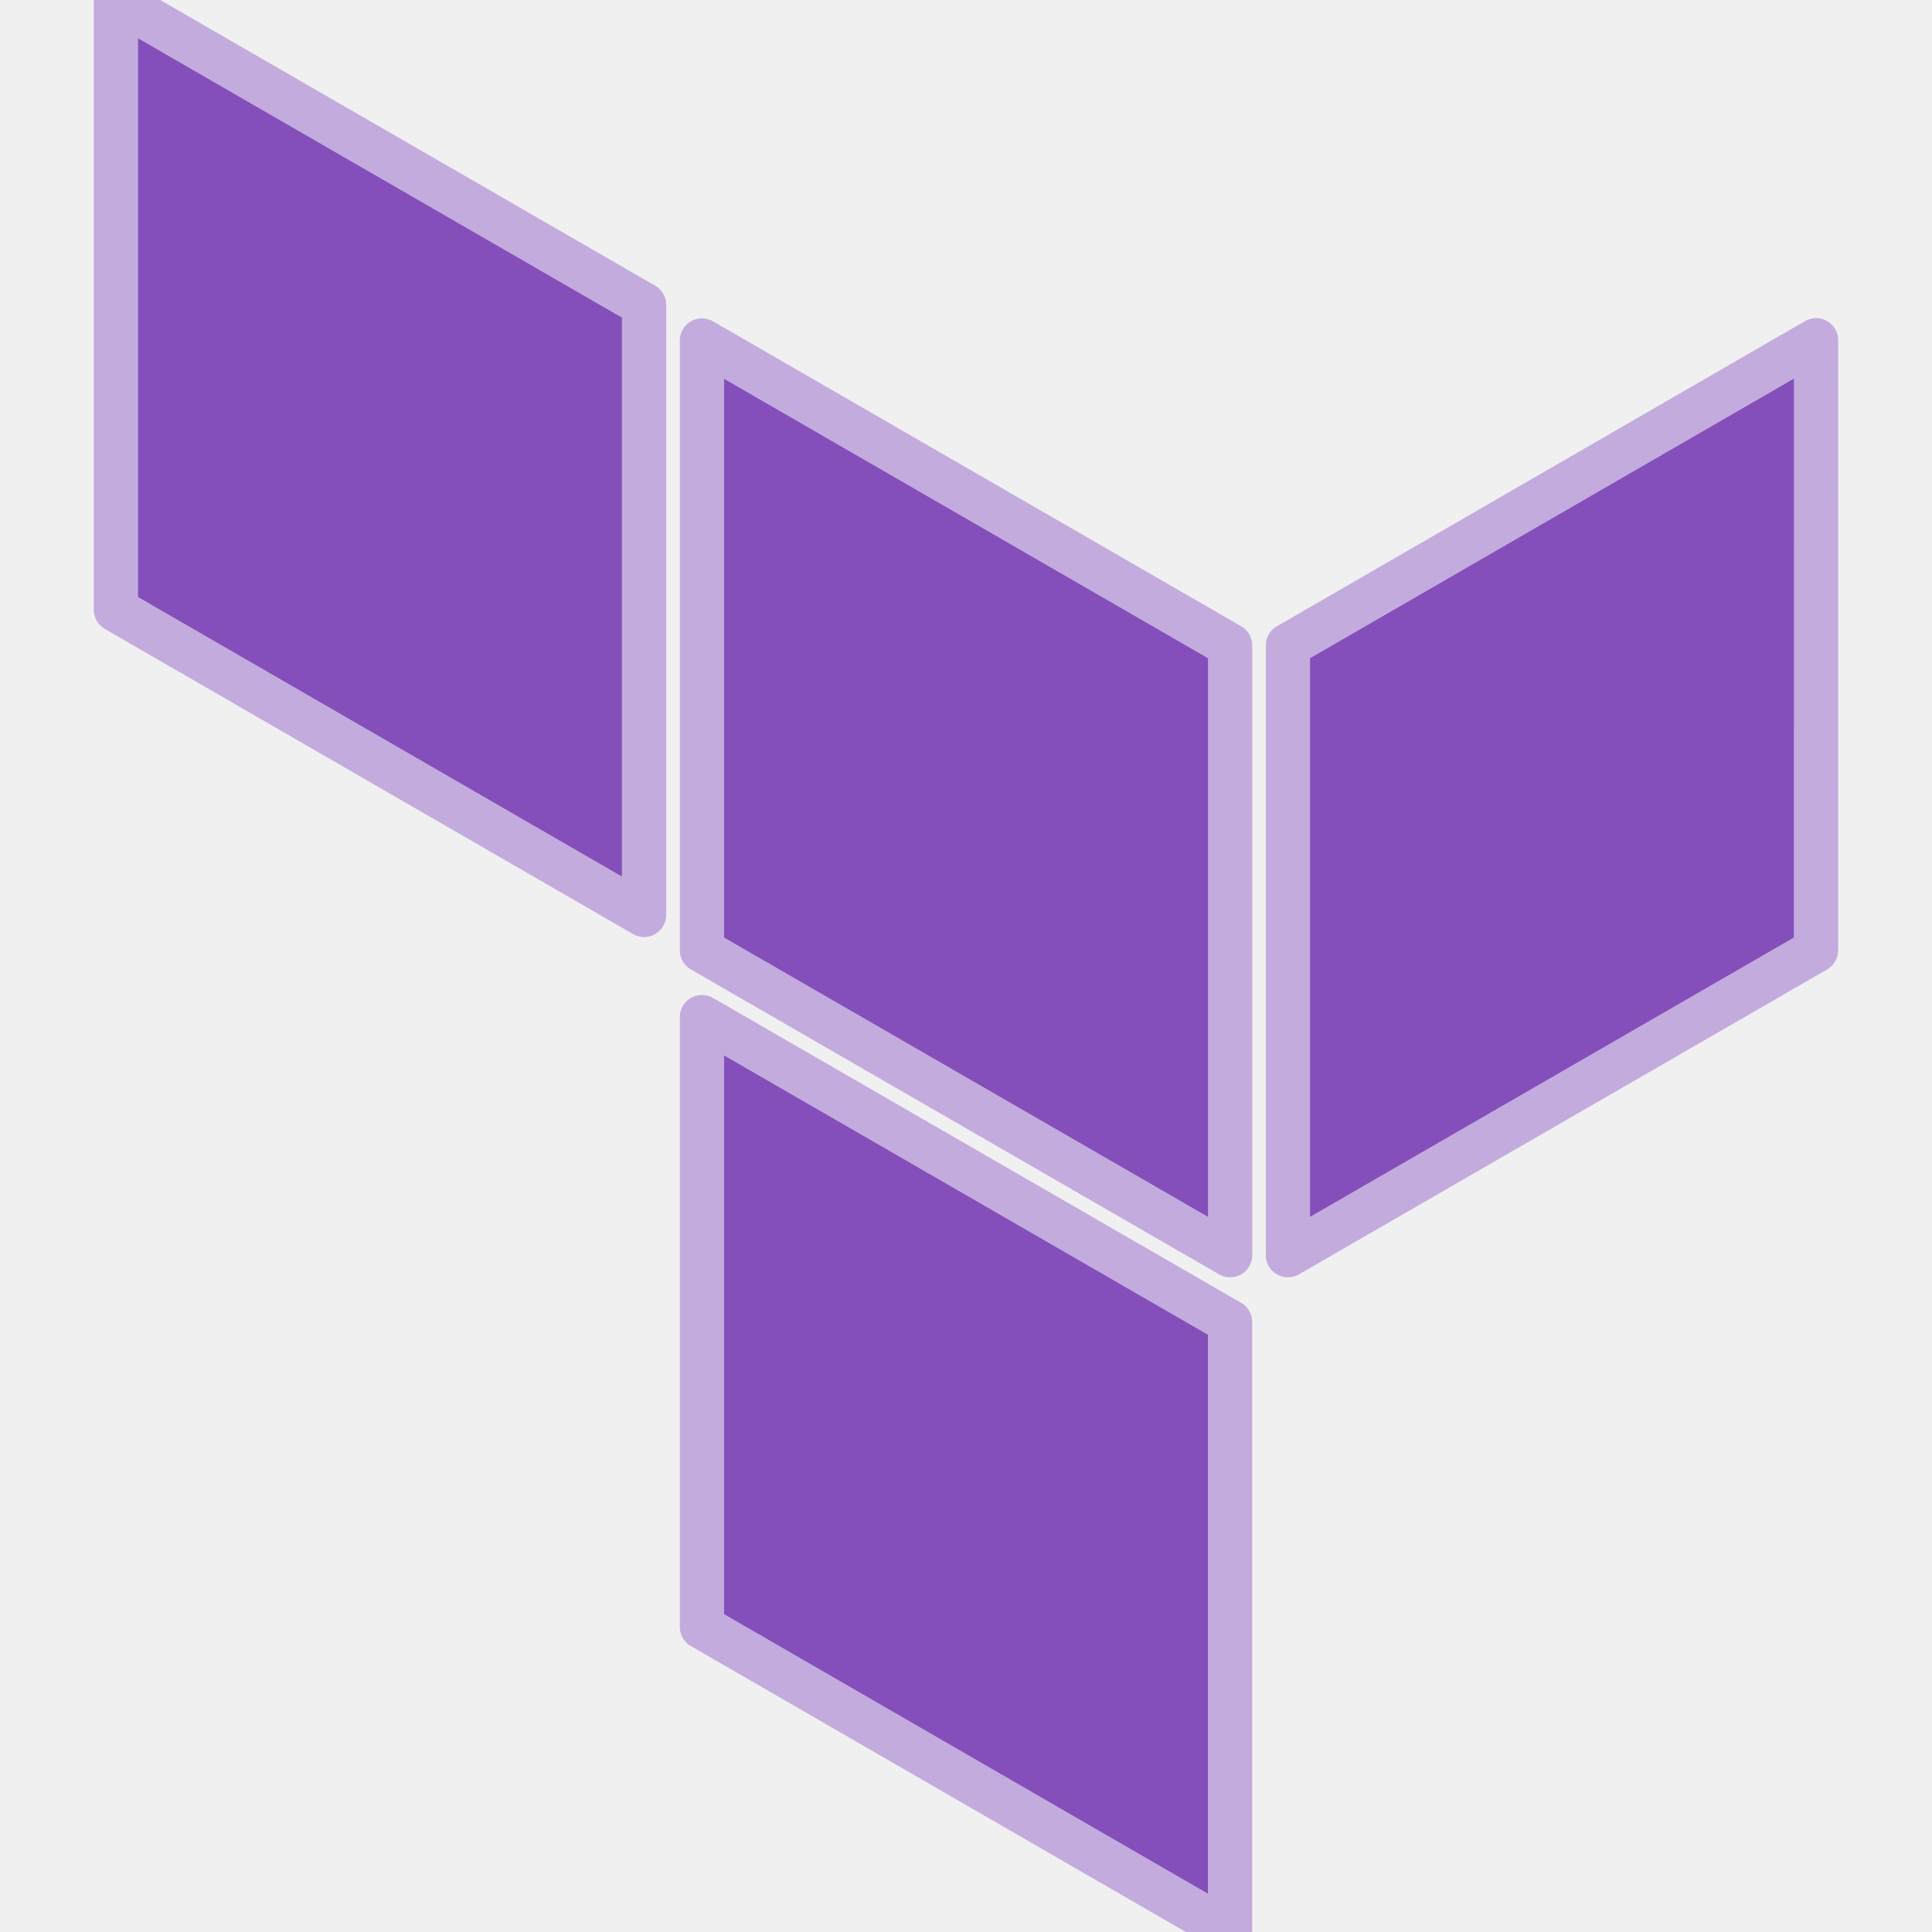
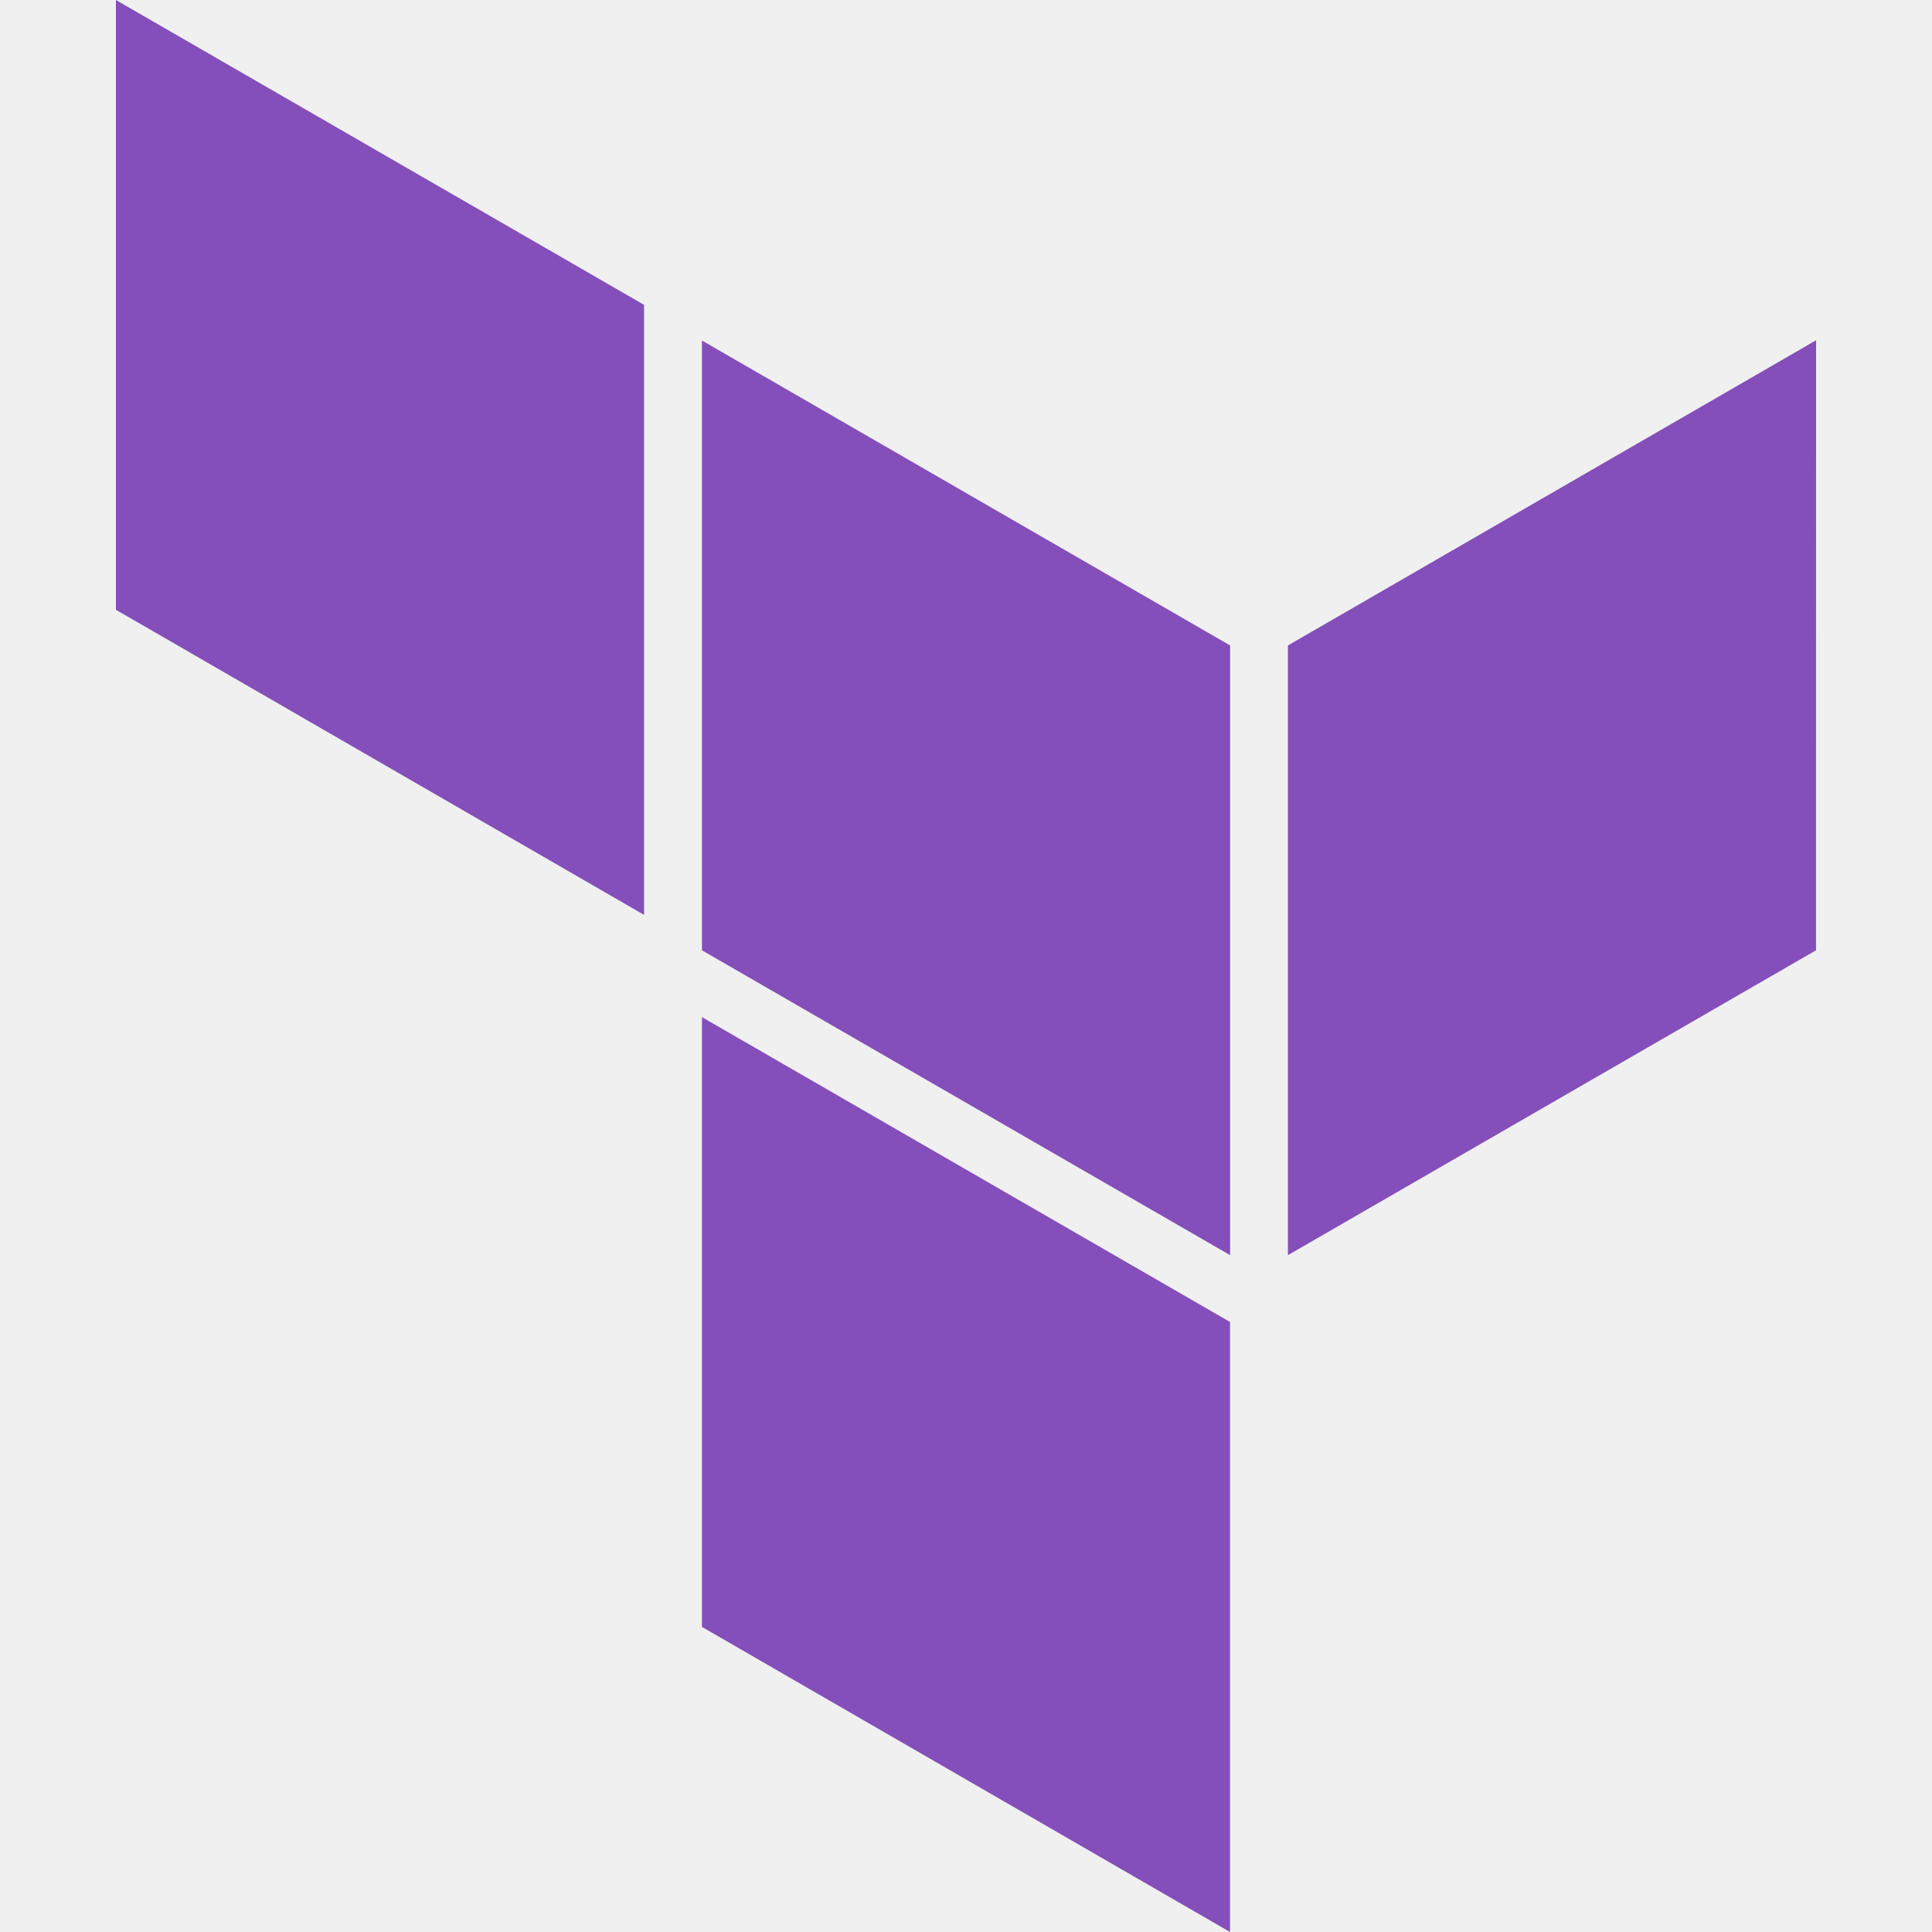
<svg xmlns="http://www.w3.org/2000/svg" viewBox="0 0 24 24" role="img" aria-label="Terraform">
-   <defs>
-     <clipPath id="tss_terraform_ca">
-       <rect x="0" y="0" width="12" height="24" />
-     </clipPath>
-     <clipPath id="tss_terraform_cb">
-       <rect x="11.8" y="0" width="12.2" height="24" />
-     </clipPath>
-   </defs>
-   <style>@keyframes tss_terraform_ka{0%,100%{transform:translate(0px, -1.6px);opacity:0.45}34%,82%{transform:translate(0,0);opacity:1}}@keyframes tss_terraform_kb{0%,100%{transform:translate(0px, 1.6px);opacity:0.45}34%,82%{transform:translate(0,0);opacity:1}}.tss_terraform_ka{animation:tss_terraform_ka 3.6s cubic-bezier(0.22,1,0.36,1) infinite}.tss_terraform_kb{animation:tss_terraform_kb 3.6s cubic-bezier(0.22,1,0.36,1) infinite}@keyframes tss_terraform_sp0{0%,0%{stroke-dashoffset:100;stroke-opacity:1}30%,78%{stroke-dashoffset:0;stroke-opacity:0.25}100%{stroke-dashoffset:-100;stroke-opacity:1}}.tss_terraform_sp0{stroke-dasharray:100;animation:tss_terraform_sp0 3.6s cubic-bezier(0.22,1,0.36,1) infinite}@keyframes tss_terraform_sp1{0%,6%{stroke-dashoffset:100;stroke-opacity:1}35%,78%{stroke-dashoffset:0;stroke-opacity:0.25}100%{stroke-dashoffset:-100;stroke-opacity:1}}.tss_terraform_sp1{stroke-dasharray:100;animation:tss_terraform_sp1 3.6s cubic-bezier(0.22,1,0.36,1) infinite}@keyframes tss_terraform_sp2{0%,12%{stroke-dashoffset:100;stroke-opacity:1}40%,78%{stroke-dashoffset:0;stroke-opacity:0.25}100%{stroke-dashoffset:-100;stroke-opacity:1}}.tss_terraform_sp2{stroke-dasharray:100;animation:tss_terraform_sp2 3.6s cubic-bezier(0.22,1,0.36,1) infinite}@keyframes tss_terraform_sp3{0%,18%{stroke-dashoffset:100;stroke-opacity:1}44%,78%{stroke-dashoffset:0;stroke-opacity:0.25}100%{stroke-dashoffset:-100;stroke-opacity:1}}.tss_terraform_sp3{stroke-dasharray:100;animation:tss_terraform_sp3 3.6s cubic-bezier(0.22,1,0.36,1) infinite}@media (prefers-reduced-motion: reduce){.tss_terraform_ka,.tss_terraform_kb{animation:none!important;transform:none!important;opacity:1!important}.tss_terraform_sp0{animation:none!important;stroke-dashoffset:0!important;stroke-opacity:0!important}.tss_terraform_sp1{animation:none!important;stroke-dashoffset:0!important;stroke-opacity:0!important}.tss_terraform_sp2{animation:none!important;stroke-dashoffset:0!important;stroke-opacity:0!important}.tss_terraform_sp3{animation:none!important;stroke-dashoffset:0!important;stroke-opacity:0!important}}</style>
-   <g clip-path="url(#tss_terraform_ca)">
-     <path class="tss_terraform_ka" fill="#844FBA" fill-rule="evenodd" d="M1.44 0v7.575l6.561 3.79V3.787zm21.12 4.227l-6.561 3.791v7.574l6.56-3.787zM8.72 4.23v7.575l6.561 3.787V8.018zm0 8.405v7.575L15.28 24v-7.578z" />
+   <style>@keyframes tss_terraform_al{0%,90%{opacity:1}96%,100%{opacity:0}}.tss_terraform_al{animation:tss_terraform_al 3.6s linear infinite}@keyframes tss_terraform_ba{0%,4%{transform:translate(-4px,-4px);opacity:0}18%,100%{transform:translate(0,0);opacity:1}}.tss_terraform_ba{animation:tss_terraform_ba 3.6s cubic-bezier(.34,1.4,.64,1) infinite}@keyframes tss_terraform_fa{0%,46%{opacity:0}52%{opacity:.5}60%,100%{opacity:0}}.tss_terraform_fa{opacity:0;animation:tss_terraform_fa 3.6s ease-out infinite}@keyframes tss_terraform_bb{0%,10%{transform:translate(0,-6px);opacity:0}24%,100%{transform:translate(0,0);opacity:1}}.tss_terraform_bb{animation:tss_terraform_bb 3.6s cubic-bezier(.34,1.4,.64,1) infinite}@keyframes tss_terraform_fb{0%,52%{opacity:0}58%{opacity:.5}66%,100%{opacity:0}}.tss_terraform_fb{opacity:0;animation:tss_terraform_fb 3.6s ease-out infinite}@keyframes tss_terraform_bc{0%,16%{transform:translate(5px,-1px);opacity:0}30%,100%{transform:translate(0,0);opacity:1}}.tss_terraform_bc{animation:tss_terraform_bc 3.6s cubic-bezier(.34,1.4,.64,1) infinite}@keyframes tss_terraform_fc{0%,58%{opacity:0}64%{opacity:.5}72%,100%{opacity:0}}.tss_terraform_fc{opacity:0;animation:tss_terraform_fc 3.6s ease-out infinite}@keyframes tss_terraform_bd{0%,22%{transform:translate(0,6px);opacity:0}36%,100%{transform:translate(0,0);opacity:1}}.tss_terraform_bd{animation:tss_terraform_bd 3.6s cubic-bezier(.34,1.4,.64,1) infinite}@keyframes tss_terraform_fd{0%,64%{opacity:0}70%{opacity:.5}78%,100%{opacity:0}}.tss_terraform_fd{opacity:0;animation:tss_terraform_fd 3.6s ease-out infinite}@media (prefers-reduced-motion: reduce){.tss_terraform_al,.tss_terraform_ba,.tss_terraform_bb,.tss_terraform_bc,.tss_terraform_bd,.tss_terraform_fa,.tss_terraform_fb,.tss_terraform_fc,.tss_terraform_fd{animation:none!important;transform:none!important}.tss_terraform_fa,.tss_terraform_fb,.tss_terraform_fc,.tss_terraform_fd{opacity:0!important}}</style>
+   <g class="tss_terraform_al">
+     <g class="tss_terraform_ba">
+       <path fill="#844FBA" d="M1.44 0V7.575L8.001 11.365V3.787Z" />
+       <path class="tss_terraform_fa" fill="#fff" d="M1.44 0V7.575L8.001 11.365V3.787Z" />
+     </g>
+     <g class="tss_terraform_bb">
+       <path fill="#844FBA" d="M8.72 4.23V11.805L15.281 15.592V8.018Z" />
+       <path class="tss_terraform_fb" fill="#fff" d="M8.72 4.23V11.805L15.281 15.592V8.018Z" />
+     </g>
+     <g class="tss_terraform_bc">
+       <path fill="#844FBA" d="M22.56 4.227L15.999 8.018V15.592L22.559 11.805Z" />
+       <path class="tss_terraform_fc" fill="#fff" d="M22.56 4.227L15.999 8.018V15.592L22.559 11.805Z" />
+     </g>
+     <g class="tss_terraform_bd">
+       <path fill="#844FBA" d="M8.72 12.635V20.21L15.28 24V16.422Z" />
+       <path class="tss_terraform_fd" fill="#fff" d="M8.72 12.635V20.21L15.28 24V16.422Z" />
+     </g>
  </g>
-   <g clip-path="url(#tss_terraform_cb)">
-     <path class="tss_terraform_kb" fill="#844FBA" fill-rule="evenodd" d="M1.44 0v7.575l6.561 3.79V3.787zm21.12 4.227l-6.561 3.791v7.574l6.56-3.787zM8.72 4.23v7.575l6.561 3.787V8.018zm0 8.405v7.575L15.28 24v-7.578z" />
-   </g>
-   <path class="tss_terraform_sp0" pathLength="100" fill="none" stroke="#C4ABDE" stroke-width="0.55" stroke-linecap="round" stroke-linejoin="round" d="M1.44 0 v7.575 l6.561 3.79 V3.787 Z" />
-   <path class="tss_terraform_sp1" pathLength="100" fill="none" stroke="#C4ABDE" stroke-width="0.55" stroke-linecap="round" stroke-linejoin="round" d="M22.56 4.227 l-6.561 3.791 v7.574 l6.56 -3.787 Z" />
-   <path class="tss_terraform_sp2" pathLength="100" fill="none" stroke="#C4ABDE" stroke-width="0.55" stroke-linecap="round" stroke-linejoin="round" d="M8.72 4.23 v7.575 l6.561 3.787 V8.018 Z" />
-   <path class="tss_terraform_sp3" pathLength="100" fill="none" stroke="#C4ABDE" stroke-width="0.55" stroke-linecap="round" stroke-linejoin="round" d="M8.72 12.635 v7.575 L15.28 24 v-7.578 Z" />
</svg>
